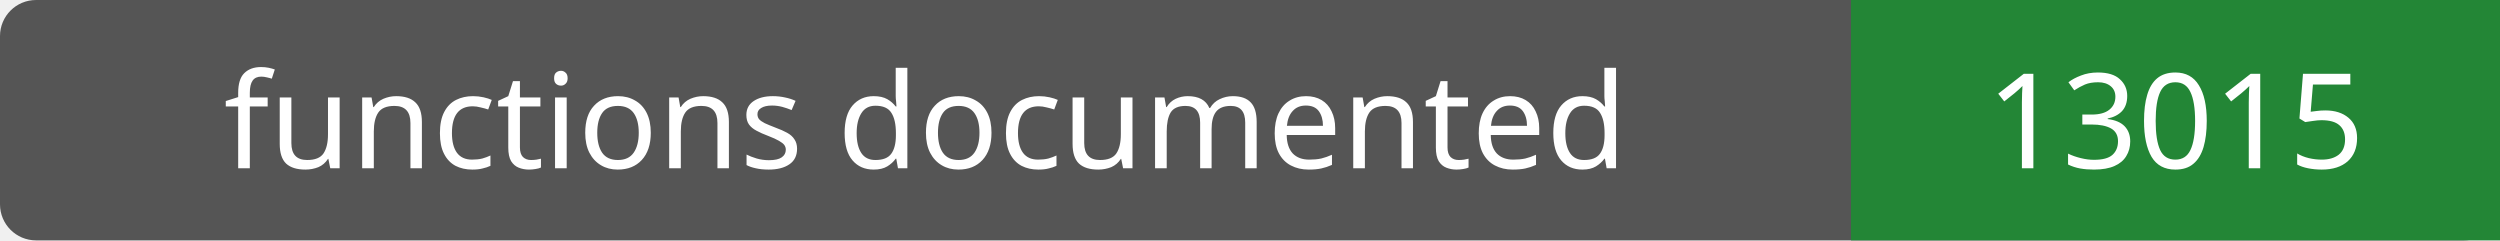
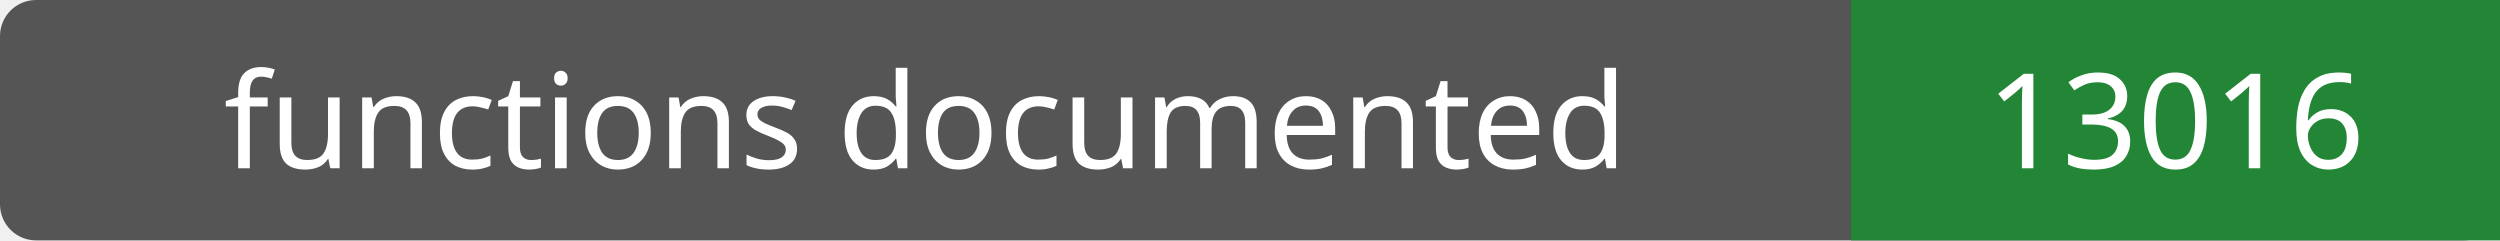
- <svg xmlns="http://www.w3.org/2000/svg" width="208" height="20" role="img" aria-label="functions documented: 13015">
+ <svg xmlns="http://www.w3.org/2000/svg" width="208" height="20" role="img" aria-label="functions documented: 13016">
  <rect width="208" height="20" rx="3" fill="#555" />
  <path fill="#238636" d="M154 0h54v20H154z" />
  <g fill="#fff" text-anchor="middle" font-family="Verdana,sans-serif" font-size="11">
    <text x="77.0" y="14">functions documented</text>
-     <text x="181.0" y="14">13015</text>
+     <text x="181.0" y="14">13016</text>
  </g>
</svg>
